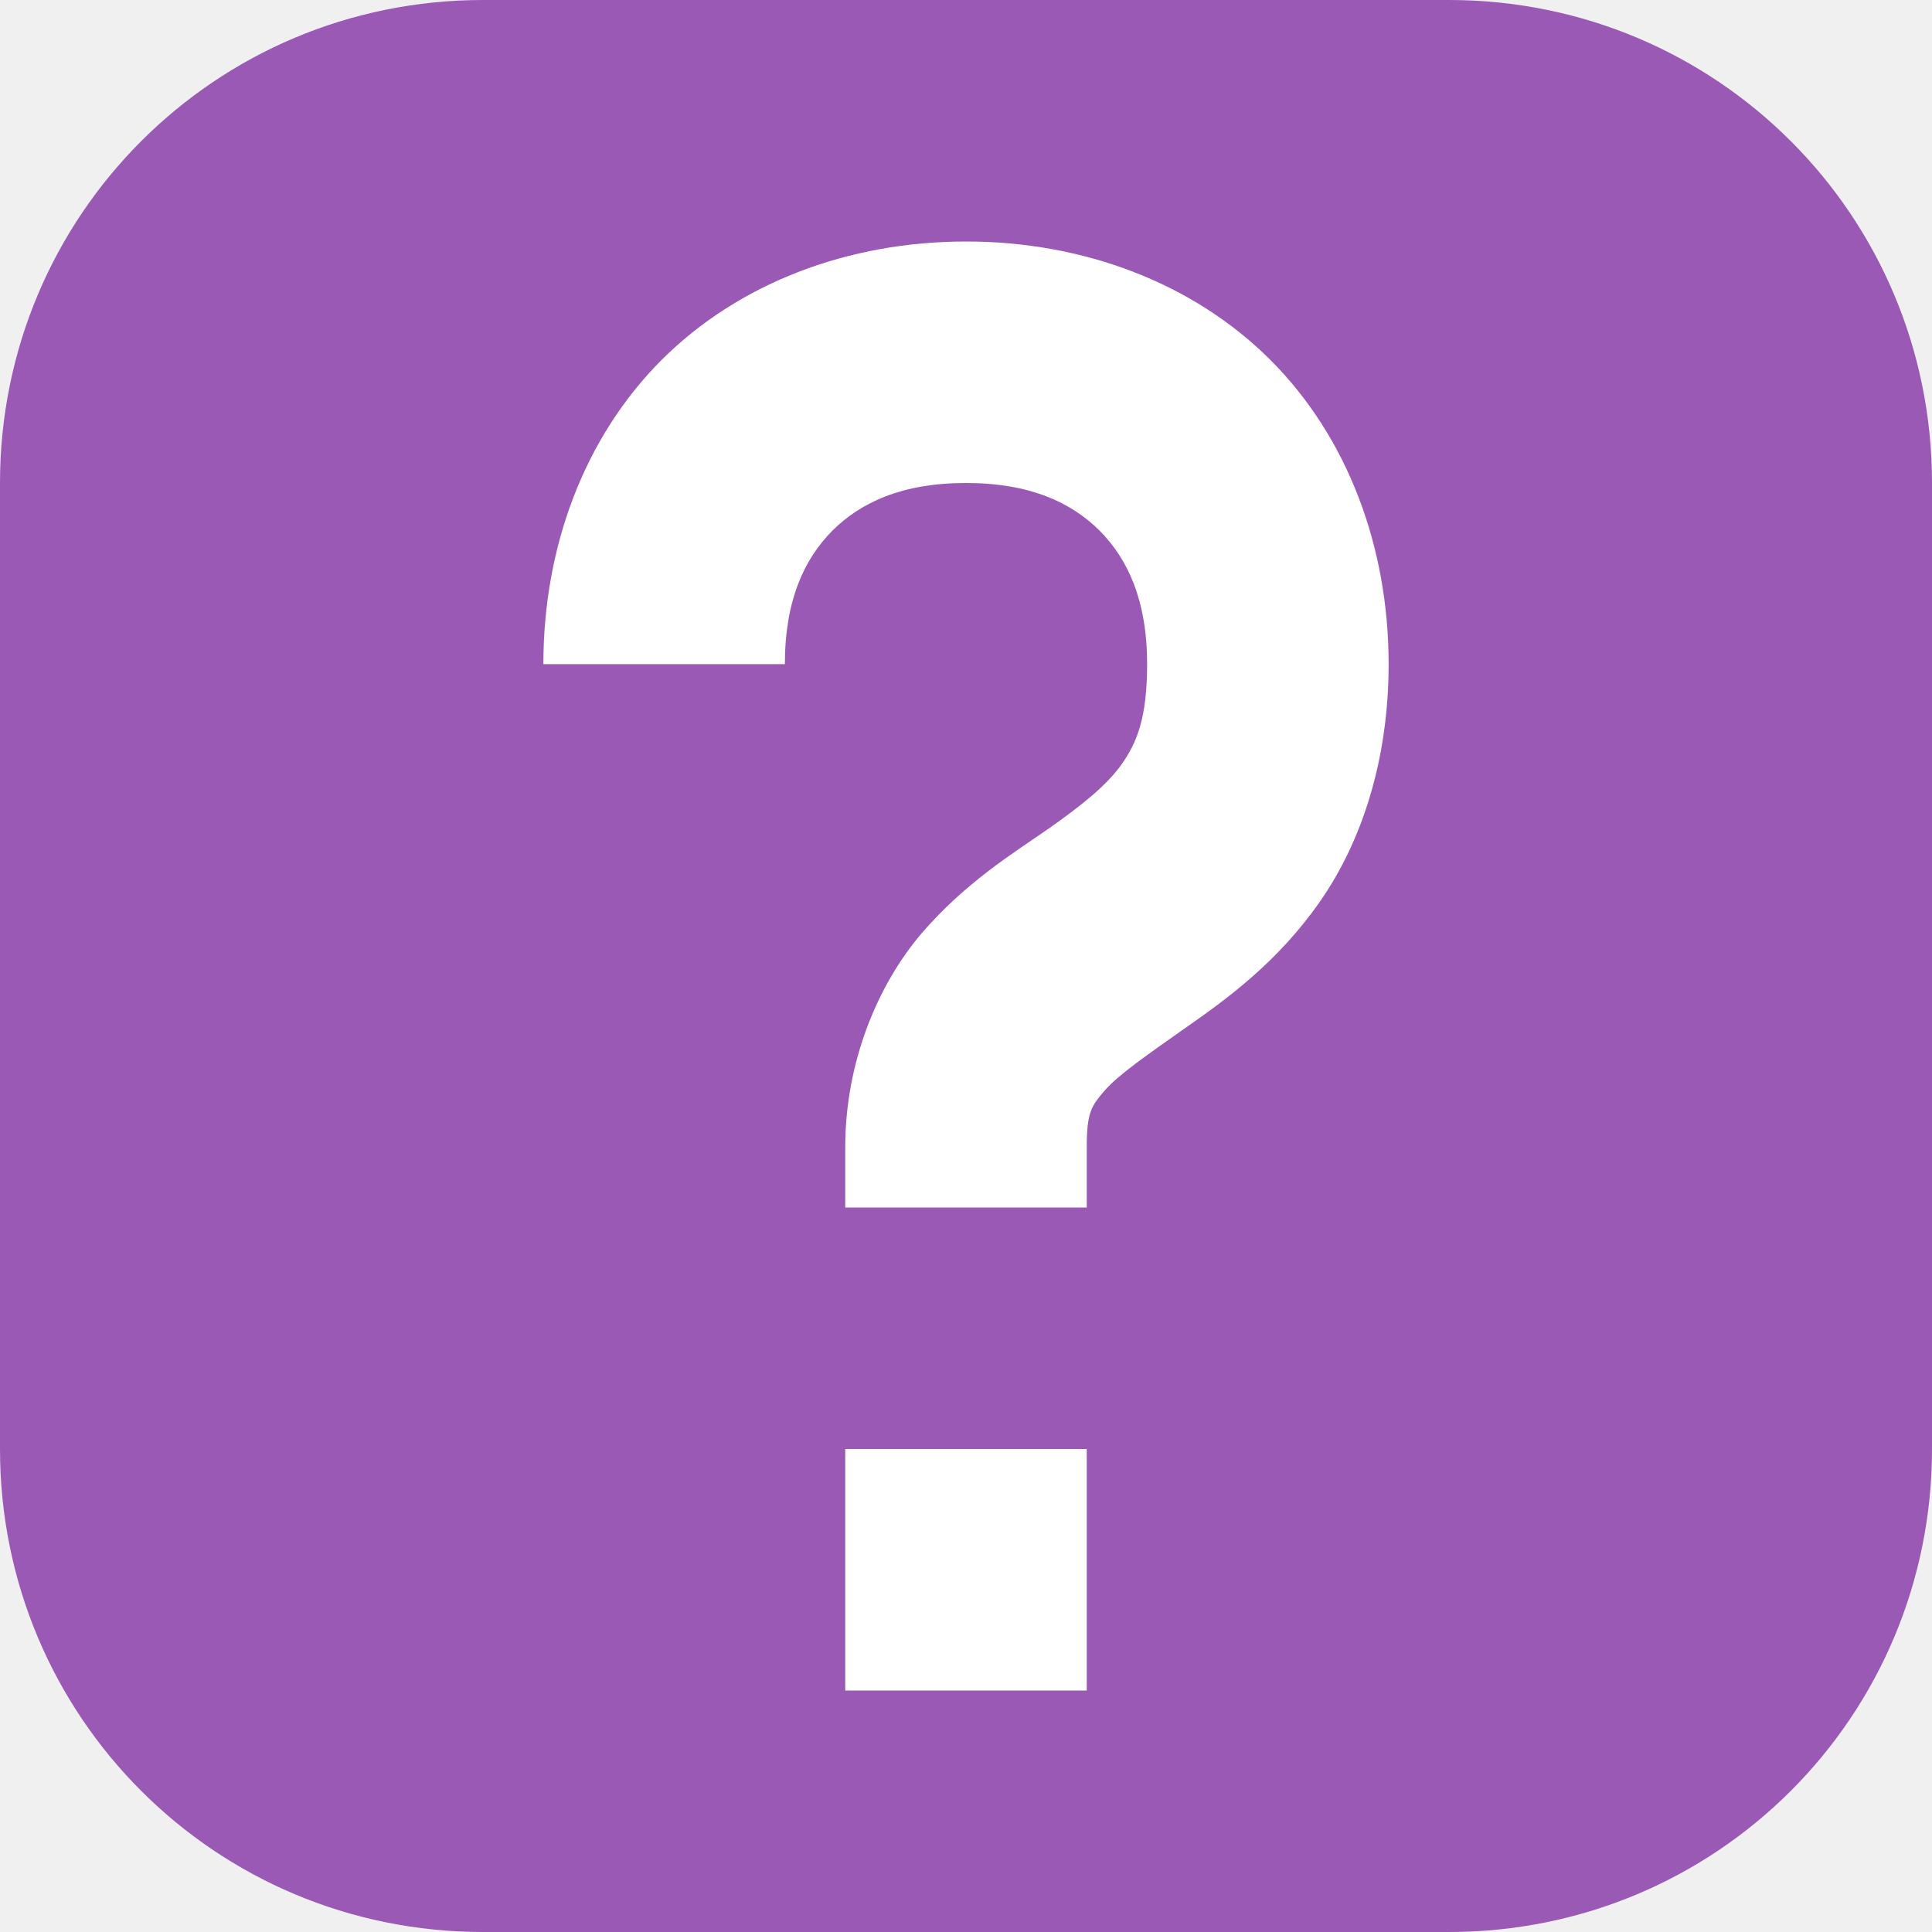
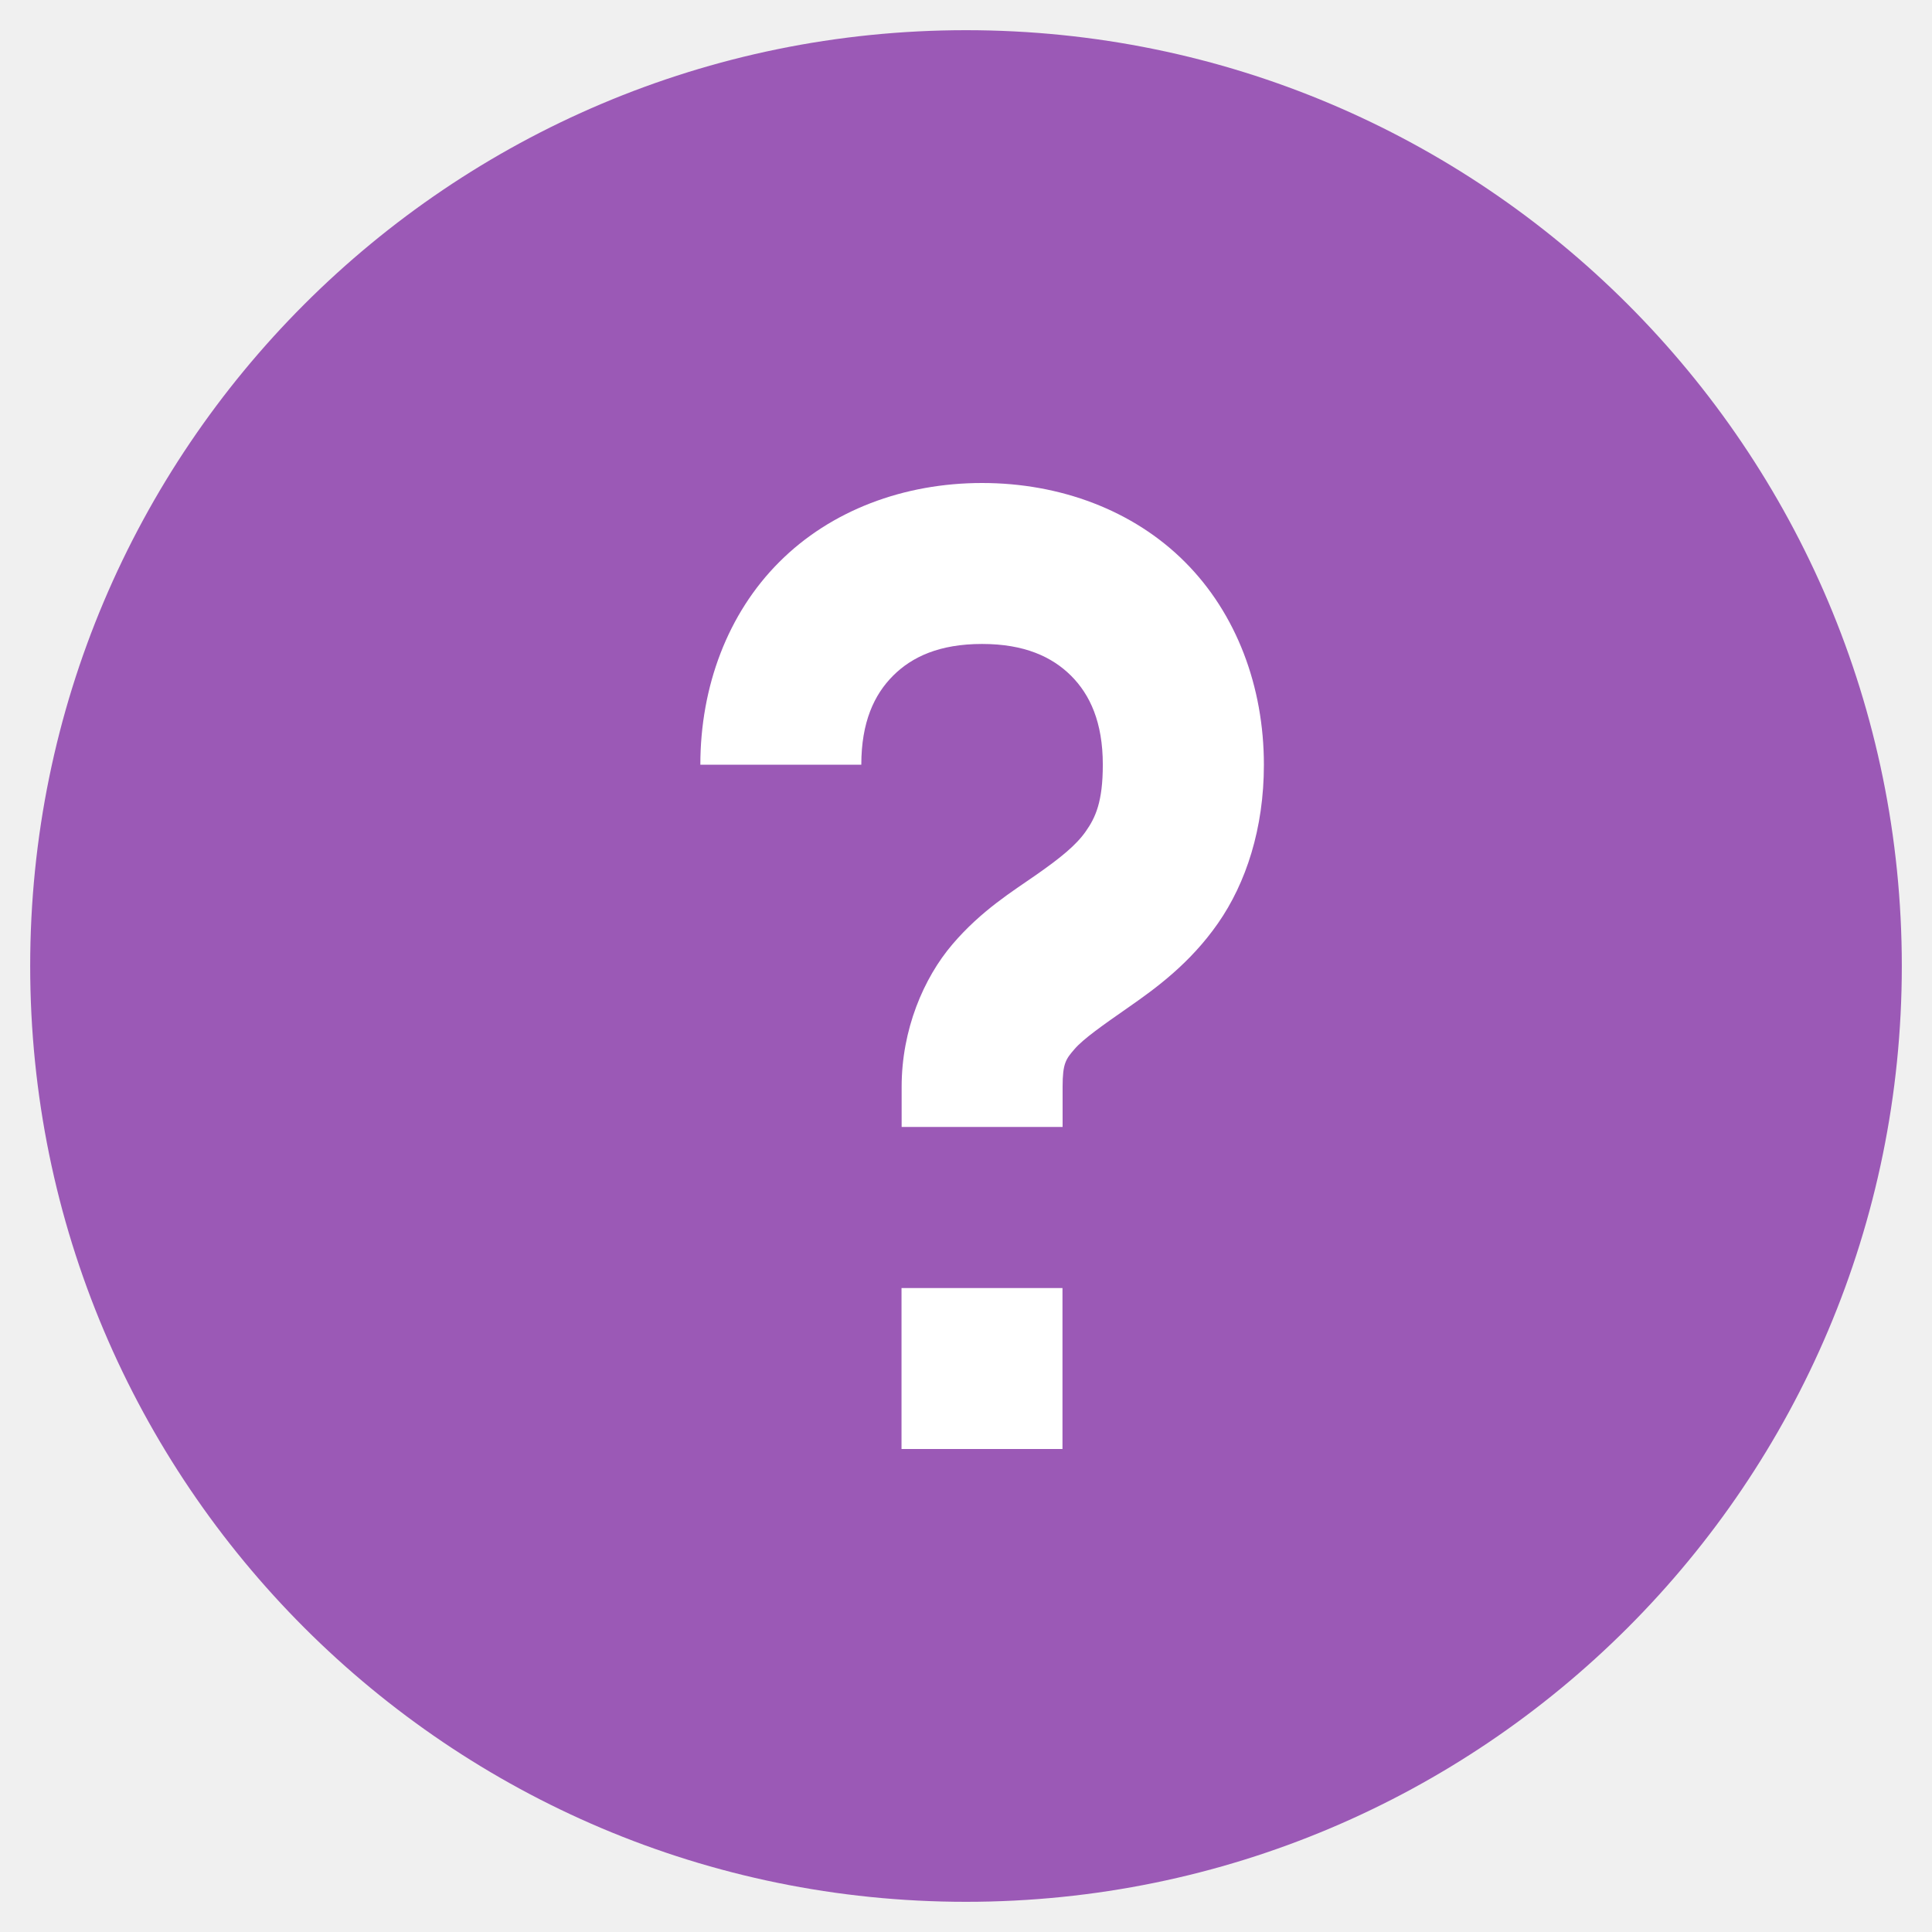
- <svg xmlns="http://www.w3.org/2000/svg" viewBox="0 0 8 8">
-   <path style="fill:#9b59b6;fill-opacity:1;stroke:none" d="M 2 0 C 0.892 0 0 0.892 0 2 L 0 6 C 0 7.108 0.892 8 2 8 L 6 8 C 7.108 8 8 7.108 8 6 L 8 2 C 8 0.892 7.108 0 6 0 L 2 0 z " />
-   <path style="fill:#ffffff;fill-opacity:1;stroke:none" d="M 4 1 C 3.514 1 3.06 1.171 2.74 1.49 C 2.42 1.81 2.25 2.264 2.25 2.75 L 3.25 2.75 C 3.25 2.486 3.33 2.315 3.447 2.197 C 3.565 2.08 3.736 2 4 2 C 4.264 2 4.435 2.08 4.553 2.197 C 4.67 2.315 4.75 2.486 4.75 2.75 C 4.75 2.979 4.705 3.078 4.645 3.164 C 4.584 3.25 4.485 3.331 4.338 3.434 C 4.191 3.536 3.997 3.655 3.816 3.865 C 3.636 4.076 3.5 4.396 3.5 4.75 L 3.5 5 L 4.5 5 L 4.5 4.75 C 4.5 4.604 4.52 4.579 4.574 4.516 C 4.628 4.453 4.747 4.37 4.912 4.254 C 5.078 4.138 5.291 3.984 5.465 3.734 C 5.639 3.485 5.75 3.146 5.75 2.75 C 5.75 2.264 5.58 1.81 5.26 1.49 C 4.94 1.171 4.486 1 4 1 z M 3.5 6 L 3.5 7 L 4.5 7 L 4.5 6 L 3.5 6 z " />
+ <svg xmlns="http://www.w3.org/2000/svg" width="16" height="16" id="svg4375" version="1.1" viewBox="0 0 16 16">
+   <defs id="defs4377">
+     <linearGradient id="linearGradient4237">
+       <stop id="stop4239" style="stop-color:#ff594d;stop-opacity:1" offset="0" />
+       <stop id="stop4241" style="stop-color:#ff7f76;stop-opacity:1" offset="1" />
+     </linearGradient>
+   </defs>
+   <g id="layer1" transform="translate(0,-32)">
+     <path style="display:inline;opacity:1;fill:#9b59b6;fill-opacity:1;fill-rule:evenodd;stroke:none;stroke-width:1.501;stroke-linecap:round;stroke-linejoin:round;stroke-miterlimit:4;stroke-dasharray:none;stroke-dashoffset:0;stroke-opacity:1;enable-background:new" d="m 8,32.25 c -4.28,1e-6 -7.75,3.47 -7.75,7.75 10e-7,4.28 3.47,7.75 7.75,7.75 4.28,0 7.75,-3.47 7.75,-7.75 0,-4.28 -3.47,-7.75 -7.75,-7.75 z" id="path4803" />
+     <path style="fill:#ffffff;fill-opacity:1;stroke:none" d="M 8.133,36 C 7.485,36 6.88,36.227 6.454,36.654 6.027,37.08 5.8,37.685 5.8,38.333 l 1.333,0 c 0,-0.352 0.106,-0.58 0.263,-0.737 0.157,-0.157 0.385,-0.263 0.737,-0.263 0.352,0 0.58,0.107 0.737,0.263 0.157,0.157 0.263,0.385 0.263,0.737 0,0.306 -0.06,0.437 -0.141,0.552 -0.08,0.115 -0.213,0.222 -0.409,0.359 -0.196,0.137 -0.455,0.295 -0.695,0.576 C 7.648,40.101 7.467,40.528 7.467,41 l 0,0.333 1.333,0 0,-0.333 c 0,-0.194 0.027,-0.229 0.099,-0.312 0.072,-0.084 0.23,-0.195 0.451,-0.349 0.221,-0.154 0.505,-0.36 0.737,-0.693 0.232,-0.333 0.38,-0.785 0.38,-1.312 0,-0.648 -0.227,-1.253 -0.654,-1.68 C 9.387,36.227 8.781,36 8.133,36 Z m -0.667,6.667 0,1.333 1.333,0 0,-1.333 -1.333,0 z" id="path4142" />
+   </g>
</svg>
